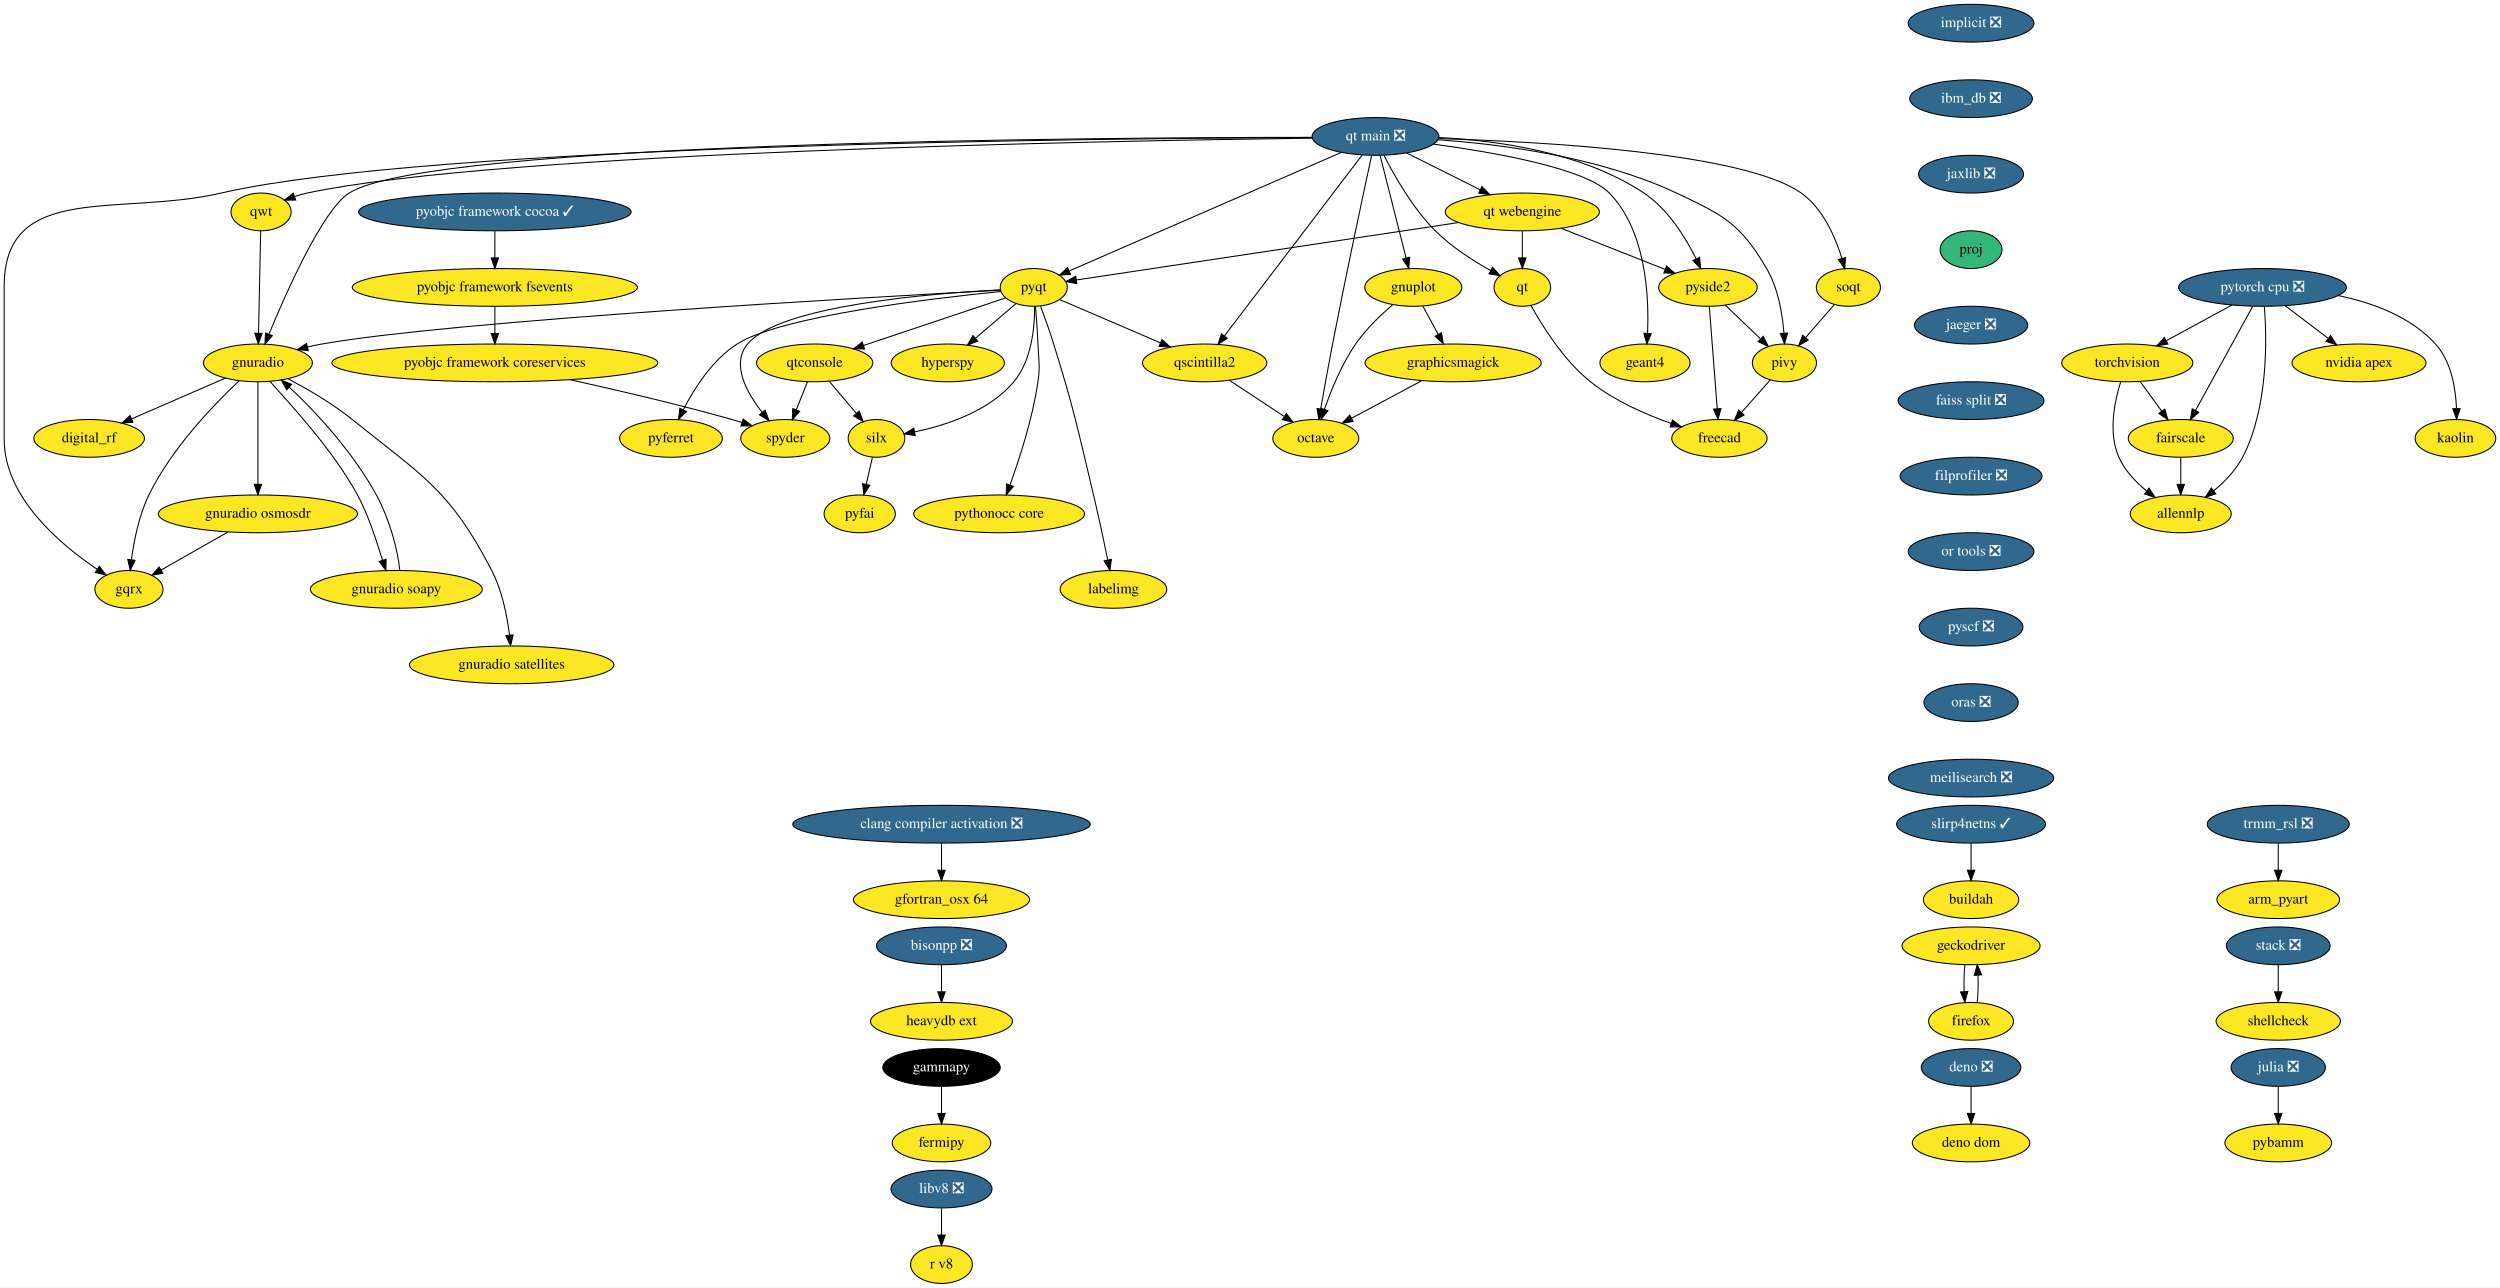
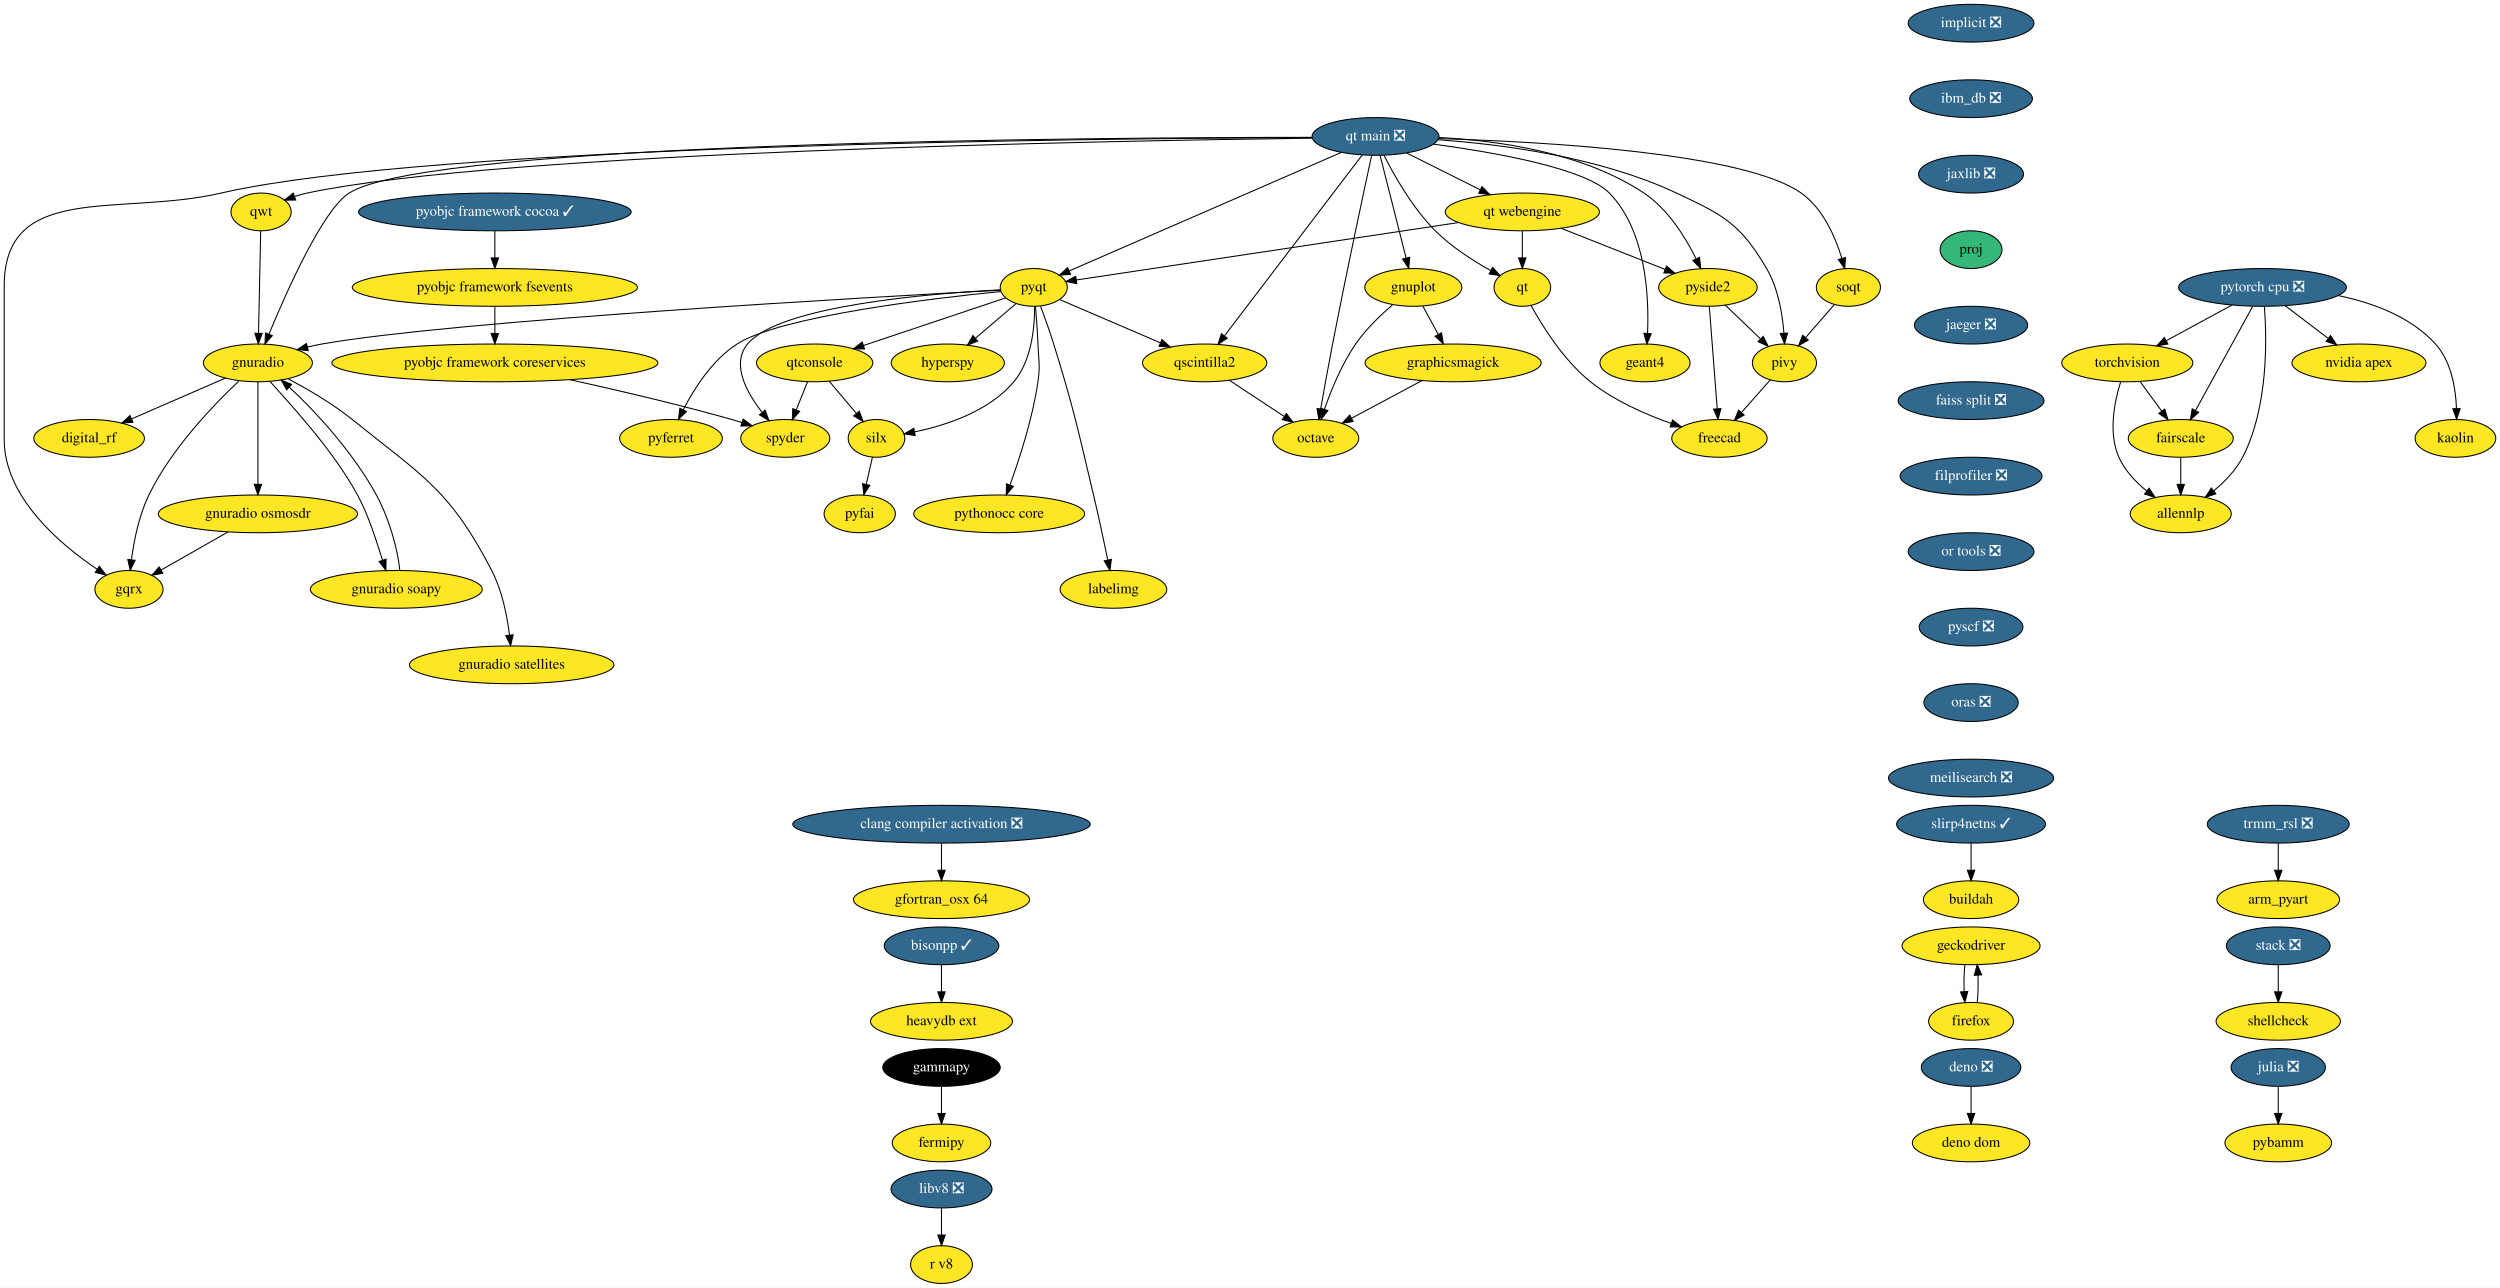
<svg xmlns="http://www.w3.org/2000/svg" xmlns:xlink="http://www.w3.org/1999/xlink" width="2384pt" height="1228pt" viewBox="0.00 0.00 2384.50 1228.00">
  <g id="graph0" class="graph" transform="scale(1 1) rotate(0) translate(4 1224)">
    <polygon fill="white" stroke="none" points="-4,4 -4,-1224 2380.5,-1224 2380.5,4 -4,4" />
    <g id="node1" class="node">
      <g id="a_node1">
        <a xlink:href="https://github.com/conda-forge/arm_pyart-feedstock" xlink:title="arm_pyart">
          <ellipse fill="#fde725" stroke="black" cx="2169" cy="-366" rx="58.5" ry="18" />
          <text text-anchor="middle" x="2169" y="-362.3" font-family="Times,serif" font-size="14.00">arm_pyart</text>
        </a>
      </g>
    </g>
    <g id="node2" class="node">
      <g id="a_node2">
        <a xlink:href="https://github.com/conda-forge/fermipy-feedstock" xlink:title="fermipy">
          <ellipse fill="#fde725" stroke="black" cx="894" cy="-134" rx="47" ry="18" />
          <text text-anchor="middle" x="894" y="-130.3" font-family="Times,serif" font-size="14.00">fermipy</text>
        </a>
      </g>
    </g>
    <g id="node3" class="node">
      <g id="a_node3">
        <a xlink:href="https://github.com/conda-forge/gammapy-feedstock" xlink:title="gammapy">
          <ellipse fill="#000000" stroke="black" cx="894" cy="-206" rx="56" ry="18" />
          <text text-anchor="middle" x="894" y="-202.3" font-family="Times,serif" font-size="14.00" fill="white">gammapy</text>
        </a>
      </g>
    </g>
    <g id="edge1" class="edge">
      <path fill="none" stroke="black" d="M894,-187.7C894,-179.98 894,-170.71 894,-162.11" />
      <polygon fill="black" stroke="black" points="897.5,-162.1 894,-152.1 890.5,-162.1 897.5,-162.1" />
    </g>
    <g id="node4" class="node">
      <g id="a_node4">
        <a xlink:href="https://github.com/conda-forge/gnuplot-feedstock" xlink:title="gnuplot">
          <ellipse fill="#fde725" stroke="black" cx="1344" cy="-950" rx="46.29" ry="18" />
          <text text-anchor="middle" x="1344" y="-946.3" font-family="Times,serif" font-size="14.00">gnuplot</text>
        </a>
      </g>
    </g>
    <g id="node5" class="node">
      <g id="a_node5">
        <a xlink:href="https://github.com/conda-forge/octave-feedstock" xlink:title="octave">
          <ellipse fill="#fde725" stroke="black" cx="1251" cy="-806" rx="41" ry="18" />
          <text text-anchor="middle" x="1251" y="-802.3" font-family="Times,serif" font-size="14.00">octave</text>
        </a>
      </g>
    </g>
    <g id="edge2" class="edge">
      <path fill="none" stroke="black" d="M1324.52,-933.66C1313.03,-923.84 1298.86,-910.3 1289,-896 1275.72,-876.74 1265.65,-852.11 1259.22,-833.64" />
      <polygon fill="black" stroke="black" points="1262.52,-832.47 1256.03,-824.09 1255.88,-834.69 1262.52,-832.47" />
    </g>
    <g id="node6" class="node">
      <g id="a_node6">
        <a xlink:href="https://github.com/conda-forge/graphicsmagick-feedstock" xlink:title="graphicsmagick">
          <ellipse fill="#fde725" stroke="black" cx="1382" cy="-878" rx="84" ry="18" />
          <text text-anchor="middle" x="1382" y="-874.3" font-family="Times,serif" font-size="14.00">graphicsmagick</text>
        </a>
      </g>
    </g>
    <g id="edge3" class="edge">
      <path fill="none" stroke="black" d="M1353.2,-932.05C1357.57,-924.01 1362.89,-914.2 1367.76,-905.23" />
      <polygon fill="black" stroke="black" points="1370.93,-906.73 1372.62,-896.28 1364.78,-903.39 1370.93,-906.73" />
    </g>
    <g id="edge4" class="edge">
      <path fill="none" stroke="black" d="M1352.27,-861.12C1332.28,-850.43 1305.88,-836.33 1285.04,-825.19" />
      <polygon fill="black" stroke="black" points="1286.67,-822.09 1276.2,-820.47 1283.37,-828.27 1286.67,-822.09" />
    </g>
    <g id="node7" class="node">
      <g id="a_node7">
        <a xlink:href="https://github.com/conda-forge/hyperspy-feedstock" xlink:title="hyperspy">
          <ellipse fill="#fde725" stroke="black" cx="900" cy="-878" rx="54" ry="18" />
          <text text-anchor="middle" x="900" y="-874.3" font-family="Times,serif" font-size="14.00">hyperspy</text>
        </a>
      </g>
    </g>
    <g id="node8" class="node">
      <g id="a_node8">
        <a xlink:href="https://github.com/conda-forge/implicit-feedstock/pull/48" xlink:title="implicit ❎">
          <ellipse fill="#31688e" stroke="black" cx="1876" cy="-1202" rx="60" ry="18" />
          <text text-anchor="middle" x="1876" y="-1198.3" font-family="Times,serif" font-size="14.00" fill="white">implicit ❎</text>
        </a>
      </g>
    </g>
    <g id="node9" class="node">
      <g id="a_node9">
        <a xlink:href="https://github.com/conda-forge/ibm_db-feedstock/pull/48" xlink:title="ibm_db ❎">
          <ellipse fill="#31688e" stroke="black" cx="1876" cy="-1130" rx="58.5" ry="18" />
          <text text-anchor="middle" x="1876" y="-1126.3" font-family="Times,serif" font-size="14.00" fill="white">ibm_db ❎</text>
        </a>
      </g>
    </g>
    <g id="node51" class="node">
      <g id="a_node51">
        <a xlink:href="https://github.com/conda-forge/jaxlib-feedstock/pull/145" xlink:title="jaxlib ❎">
          <ellipse fill="#31688e" stroke="black" cx="1876" cy="-1058" rx="50.09" ry="18" />
          <text text-anchor="middle" x="1876" y="-1054.3" font-family="Times,serif" font-size="14.00" fill="white">jaxlib ❎</text>
        </a>
      </g>
    </g>
    <g id="node10" class="node">
      <g id="a_node10">
        <a xlink:href="https://github.com/conda-forge/julia-feedstock/pull/218" xlink:title="julia ❎">
          <ellipse fill="#31688e" stroke="black" cx="2169" cy="-206" rx="45" ry="18" />
          <text text-anchor="middle" x="2169" y="-202.3" font-family="Times,serif" font-size="14.00" fill="white">julia ❎</text>
        </a>
      </g>
    </g>
    <g id="node11" class="node">
      <g id="a_node11">
        <a xlink:href="https://github.com/conda-forge/pybamm-feedstock" xlink:title="pybamm">
          <ellipse fill="#fde725" stroke="black" cx="2169" cy="-134" rx="50.89" ry="18" />
          <text text-anchor="middle" x="2169" y="-130.3" font-family="Times,serif" font-size="14.00">pybamm</text>
        </a>
      </g>
    </g>
    <g id="edge6" class="edge">
      <path fill="none" stroke="black" d="M2169,-187.7C2169,-179.98 2169,-170.71 2169,-162.11" />
      <polygon fill="black" stroke="black" points="2172.5,-162.1 2169,-152.1 2165.5,-162.1 2172.5,-162.1" />
    </g>
    <g id="node12" class="node">
      <g id="a_node12">
        <a xlink:href="https://github.com/conda-forge/pyfai-feedstock" xlink:title="pyfai">
          <ellipse fill="#fde725" stroke="black" cx="816" cy="-734" rx="34" ry="18" />
          <text text-anchor="middle" x="816" y="-730.3" font-family="Times,serif" font-size="14.00">pyfai</text>
        </a>
      </g>
    </g>
    <g id="node13" class="node">
      <g id="a_node13">
        <a xlink:href="https://github.com/conda-forge/pyferret-feedstock" xlink:title="pyferret">
          <ellipse fill="#fde725" stroke="black" cx="636" cy="-806" rx="48.99" ry="18" />
          <text text-anchor="middle" x="636" y="-802.3" font-family="Times,serif" font-size="14.00">pyferret</text>
        </a>
      </g>
    </g>
    <g id="node14" class="node">
      <g id="a_node14">
        <a xlink:href="https://github.com/conda-forge/pyobjc-framework-cocoa-feedstock/pull/54" xlink:title="pyobjc framework cocoa ✓">
          <ellipse fill="#31688e" stroke="black" cx="468" cy="-1022" rx="130" ry="18" />
          <text text-anchor="middle" x="468" y="-1018.3" font-family="Times,serif" font-size="14.00" fill="white">pyobjc framework cocoa ✓</text>
        </a>
      </g>
    </g>
    <g id="node15" class="node">
      <g id="a_node15">
        <a xlink:href="https://github.com/conda-forge/pyobjc-framework-fsevents-feedstock" xlink:title="pyobjc framework fsevents">
          <ellipse fill="#fde725" stroke="black" cx="468" cy="-950" rx="136" ry="18" />
          <text text-anchor="middle" x="468" y="-946.3" font-family="Times,serif" font-size="14.00">pyobjc framework fsevents</text>
        </a>
      </g>
    </g>
    <g id="edge7" class="edge">
      <path fill="none" stroke="black" d="M468,-1003.7C468,-995.98 468,-986.71 468,-978.11" />
      <polygon fill="black" stroke="black" points="471.5,-978.1 468,-968.1 464.5,-978.1 471.5,-978.1" />
    </g>
    <g id="node16" class="node">
      <g id="a_node16">
        <a xlink:href="https://github.com/conda-forge/pyobjc-framework-coreservices-feedstock" xlink:title="pyobjc framework coreservices">
          <ellipse fill="#fde725" stroke="black" cx="468" cy="-878" rx="155.5" ry="18" />
          <text text-anchor="middle" x="468" y="-874.3" font-family="Times,serif" font-size="14.00">pyobjc framework coreservices</text>
        </a>
      </g>
    </g>
    <g id="edge8" class="edge">
      <path fill="none" stroke="black" d="M468,-931.7C468,-923.98 468,-914.71 468,-906.11" />
      <polygon fill="black" stroke="black" points="471.5,-906.1 468,-896.1 464.5,-906.1 471.5,-906.1" />
    </g>
    <g id="node21" class="node">
      <g id="a_node21">
        <a xlink:href="https://github.com/conda-forge/spyder-feedstock" xlink:title="spyder">
          <ellipse fill="#fde725" stroke="black" cx="745" cy="-806" rx="42.49" ry="18" />
          <text text-anchor="middle" x="745" y="-802.3" font-family="Times,serif" font-size="14.00">spyder</text>
        </a>
      </g>
    </g>
    <g id="edge54" class="edge">
      <path fill="none" stroke="black" d="M539.43,-862C584.11,-852.19 642.72,-838.53 694,-824 697.14,-823.11 700.38,-822.15 703.63,-821.14" />
      <polygon fill="black" stroke="black" points="704.84,-824.43 713.31,-818.06 702.72,-817.76 704.84,-824.43" />
    </g>
    <g id="node17" class="node">
      <g id="a_node17">
        <a xlink:href="https://github.com/conda-forge/pyqt-feedstock" xlink:title="pyqt">
          <ellipse fill="#fde725" stroke="black" cx="982" cy="-950" rx="32" ry="18" />
          <text text-anchor="middle" x="982" y="-946.3" font-family="Times,serif" font-size="14.00">pyqt</text>
        </a>
      </g>
    </g>
    <g id="edge9" class="edge">
      <path fill="none" stroke="black" d="M965.01,-934.5C953.93,-925.04 939.23,-912.49 926.61,-901.72" />
      <polygon fill="black" stroke="black" points="928.56,-898.78 918.68,-894.95 924.02,-904.1 928.56,-898.78" />
    </g>
    <g id="edge10" class="edge">
      <path fill="none" stroke="black" d="M950.44,-946.09C885.69,-939.63 740.45,-922.57 699,-896 675.47,-880.92 658.13,-853.64 647.66,-833.24" />
      <polygon fill="black" stroke="black" points="650.75,-831.59 643.21,-824.14 644.46,-834.66 650.75,-831.59" />
    </g>
    <g id="node18" class="node">
      <g id="a_node18">
        <a xlink:href="https://github.com/conda-forge/qscintilla2-feedstock" xlink:title="qscintilla2">
          <ellipse fill="#fde725" stroke="black" cx="1145" cy="-878" rx="59.29" ry="18" />
          <text text-anchor="middle" x="1145" y="-874.3" font-family="Times,serif" font-size="14.00">qscintilla2</text>
        </a>
      </g>
    </g>
    <g id="edge11" class="edge">
      <path fill="none" stroke="black" d="M1006.76,-938.37C1032.15,-927.46 1072.14,-910.29 1102.59,-897.21" />
      <polygon fill="black" stroke="black" points="1104.3,-900.29 1112.11,-893.13 1101.54,-893.86 1104.3,-900.29" />
    </g>
    <g id="node19" class="node">
      <g id="a_node19">
        <a xlink:href="https://github.com/conda-forge/qtconsole-feedstock" xlink:title="qtconsole">
          <ellipse fill="#fde725" stroke="black" cx="773" cy="-878" rx="55.49" ry="18" />
          <text text-anchor="middle" x="773" y="-874.3" font-family="Times,serif" font-size="14.00">qtconsole</text>
        </a>
      </g>
    </g>
    <g id="edge12" class="edge">
      <path fill="none" stroke="black" d="M955.1,-939.99C920.91,-928.54 861.33,-908.58 819.66,-894.63" />
      <polygon fill="black" stroke="black" points="820.6,-891.25 810,-891.39 818.37,-897.89 820.6,-891.25" />
    </g>
    <g id="node20" class="node">
      <g id="a_node20">
        <a xlink:href="https://github.com/conda-forge/silx-feedstock" xlink:title="silx">
          <ellipse fill="#fde725" stroke="black" cx="832" cy="-806" rx="27" ry="18" />
          <text text-anchor="middle" x="832" y="-802.3" font-family="Times,serif" font-size="14.00">silx</text>
        </a>
      </g>
    </g>
    <g id="edge13" class="edge">
      <path fill="none" stroke="black" d="M982.86,-931.89C982.92,-912.31 980.07,-880.33 963,-860 939.29,-831.76 898.28,-818.41 868.44,-812.2" />
      <polygon fill="black" stroke="black" points="868.88,-808.72 858.4,-810.29 867.57,-815.6 868.88,-808.72" />
    </g>
    <g id="edge14" class="edge">
      <path fill="none" stroke="black" d="M950,-947.7C884.61,-944.3 739.25,-932.69 709,-896 693.23,-876.87 707.94,-849.92 723.03,-830.7" />
      <polygon fill="black" stroke="black" points="725.75,-832.91 729.44,-822.98 720.36,-828.44 725.75,-832.91" />
    </g>
    <g id="node22" class="node">
      <g id="a_node22">
        <a xlink:href="https://github.com/conda-forge/gnuradio-feedstock" xlink:title="gnuradio">
          <ellipse fill="#fde725" stroke="black" cx="242" cy="-878" rx="52" ry="18" />
          <text text-anchor="middle" x="242" y="-874.3" font-family="Times,serif" font-size="14.00">gnuradio</text>
        </a>
      </g>
    </g>
    <g id="edge15" class="edge">
      <path fill="none" stroke="black" d="M950.35,-947.35C833.99,-941.14 430.06,-918.45 303,-896 298.56,-895.22 293.97,-894.24 289.4,-893.17" />
      <polygon fill="black" stroke="black" points="290.04,-889.72 279.48,-890.68 288.33,-896.51 290.04,-889.72" />
    </g>
    <g id="node23" class="node">
      <g id="a_node23">
        <a xlink:href="https://github.com/conda-forge/pythonocc-core-feedstock" xlink:title="pythonocc core">
          <ellipse fill="#fde725" stroke="black" cx="949" cy="-734" rx="81.49" ry="18" />
          <text text-anchor="middle" x="949" y="-730.3" font-family="Times,serif" font-size="14.00">pythonocc core</text>
        </a>
      </g>
    </g>
    <g id="edge16" class="edge">
      <path fill="none" stroke="black" d="M983.62,-931.83C984.52,-921.47 985.55,-907.99 986,-896 986.6,-880.01 988.29,-875.83 986,-860 980.95,-825.16 968.38,-786.5 959.28,-761.53" />
      <polygon fill="black" stroke="black" points="962.52,-760.19 955.75,-752.04 955.96,-762.63 962.52,-760.19" />
    </g>
    <g id="node24" class="node">
      <g id="a_node24">
        <a xlink:href="https://github.com/conda-forge/labelimg-feedstock" xlink:title="labelimg">
          <ellipse fill="#fde725" stroke="black" cx="1058" cy="-662" rx="50.89" ry="18" />
          <text text-anchor="middle" x="1058" y="-658.3" font-family="Times,serif" font-size="14.00">labelimg</text>
        </a>
      </g>
    </g>
    <g id="edge17" class="edge">
      <path fill="none" stroke="black" d="M988.54,-931.94C992.39,-921.61 997.23,-908.14 1001,-896 1020.63,-832.79 1023.64,-816.38 1039,-752 1043.92,-731.38 1048.9,-707.93 1052.53,-690.28" />
      <polygon fill="black" stroke="black" points="1056.03,-690.61 1054.6,-680.12 1049.17,-689.22 1056.03,-690.61" />
    </g>
    <g id="edge18" class="edge">
      <path fill="none" stroke="black" d="M1168.52,-861.46C1183.86,-851.34 1204.02,-838.02 1220.58,-827.09" />
      <polygon fill="black" stroke="black" points="1222.93,-829.73 1229.35,-821.3 1219.07,-823.89 1222.93,-829.73" />
    </g>
    <g id="edge19" class="edge">
      <path fill="none" stroke="black" d="M786.98,-860.41C794.65,-851.31 804.27,-839.9 812.65,-829.96" />
      <polygon fill="black" stroke="black" points="815.56,-831.94 819.32,-822.04 810.2,-827.43 815.56,-831.94" />
    </g>
    <g id="edge20" class="edge">
      <path fill="none" stroke="black" d="M766.22,-860.05C762.99,-851.97 759.05,-842.12 755.44,-833.11" />
      <polygon fill="black" stroke="black" points="758.68,-831.77 751.72,-823.79 752.18,-834.37 758.68,-831.77" />
    </g>
    <g id="edge21" class="edge">
      <path fill="none" stroke="black" d="M828.13,-788.05C826.35,-780.26 824.19,-770.82 822.19,-762.08" />
      <polygon fill="black" stroke="black" points="825.59,-761.24 819.95,-752.28 818.76,-762.8 825.59,-761.24" />
    </g>
    <g id="node25" class="node">
      <g id="a_node25">
        <a xlink:href="https://github.com/conda-forge/digital_rf-feedstock" xlink:title="digital_rf">
          <ellipse fill="#fde725" stroke="black" cx="81" cy="-806" rx="52.79" ry="18" />
          <text text-anchor="middle" x="81" y="-802.3" font-family="Times,serif" font-size="14.00">digital_rf</text>
        </a>
      </g>
    </g>
    <g id="edge22" class="edge">
      <path fill="none" stroke="black" d="M210.96,-863.5C185.54,-852.45 149.37,-836.73 121.65,-824.67" />
      <polygon fill="black" stroke="black" points="122.79,-821.35 112.22,-820.57 120,-827.77 122.79,-821.35" />
    </g>
    <g id="node26" class="node">
      <g id="a_node26">
        <a xlink:href="https://github.com/conda-forge/gnuradio-osmosdr-feedstock" xlink:title="gnuradio osmosdr">
          <ellipse fill="#fde725" stroke="black" cx="242" cy="-734" rx="95" ry="18" />
          <text text-anchor="middle" x="242" y="-730.3" font-family="Times,serif" font-size="14.00">gnuradio osmosdr</text>
        </a>
      </g>
    </g>
    <g id="edge23" class="edge">
      <path fill="none" stroke="black" d="M242,-859.87C242,-835.67 242,-791.21 242,-762.39" />
      <polygon fill="black" stroke="black" points="245.5,-762.19 242,-752.19 238.5,-762.19 245.5,-762.19" />
    </g>
    <g id="node27" class="node">
      <g id="a_node27">
        <a xlink:href="https://github.com/conda-forge/gnuradio-soapy-feedstock" xlink:title="gnuradio soapy">
          <ellipse fill="#fde725" stroke="black" cx="374" cy="-662" rx="82" ry="18" />
          <text text-anchor="middle" x="374" y="-658.3" font-family="Times,serif" font-size="14.00">gnuradio soapy</text>
        </a>
      </g>
    </g>
    <g id="edge24" class="edge">
      <path fill="none" stroke="black" d="M253.42,-860.4C273.43,-837.86 313.34,-795.37 337,-752 347.68,-732.41 354.98,-708.14 360.84,-689.89" />
      <polygon fill="black" stroke="black" points="364.23,-690.78 364.05,-680.19 357.58,-688.58 364.23,-690.78" />
    </g>
    <g id="node28" class="node">
      <g id="a_node28">
        <a xlink:href="https://github.com/conda-forge/gqrx-feedstock" xlink:title="gqrx">
          <ellipse fill="#fde725" stroke="black" cx="119" cy="-662" rx="32.5" ry="18" />
          <text text-anchor="middle" x="119" y="-658.3" font-family="Times,serif" font-size="14.00">gqrx</text>
        </a>
      </g>
    </g>
    <g id="edge25" class="edge">
      <path fill="none" stroke="black" d="M223.84,-860.72C200.26,-838.53 159.58,-796.44 138,-752 128.54,-732.52 123.76,-708.38 121.36,-690.16" />
      <polygon fill="black" stroke="black" points="124.84,-689.72 120.21,-680.19 117.88,-690.53 124.84,-689.72" />
    </g>
    <g id="node29" class="node">
      <g id="a_node29">
        <a xlink:href="https://github.com/conda-forge/gnuradio-satellites-feedstock" xlink:title="gnuradio satellites">
          <ellipse fill="#fde725" stroke="black" cx="484" cy="-590" rx="97.5" ry="18" />
          <text text-anchor="middle" x="484" y="-586.3" font-family="Times,serif" font-size="14.00">gnuradio satellites</text>
        </a>
      </g>
    </g>
    <g id="edge26" class="edge">
      <path fill="none" stroke="black" d="M270.95,-862.75C289.31,-853.06 313.09,-839.25 332,-824 399.82,-769.31 424.92,-757.36 465,-680 474.96,-660.77 479.71,-636.61 481.96,-618.32" />
      <polygon fill="black" stroke="black" points="485.45,-618.62 483.02,-608.31 478.49,-617.88 485.45,-618.62" />
    </g>
    <g id="edge52" class="edge">
      <path fill="none" stroke="black" d="M213.47,-716.76C194.36,-705.89 169.21,-691.57 149.67,-680.45" />
      <polygon fill="black" stroke="black" points="151.27,-677.34 140.85,-675.43 147.81,-683.42 151.27,-677.34" />
    </g>
    <g id="edge53" class="edge">
      <path fill="none" stroke="black" d="M377.31,-680.19C375.63,-698.71 367.72,-728.68 355,-752 333.19,-791.98 297.57,-831.21 271.96,-854.76" />
      <polygon fill="black" stroke="black" points="269.48,-852.27 264.35,-861.54 274.14,-857.49 269.48,-852.27" />
    </g>
    <g id="node30" class="node">
      <g id="a_node30">
        <a xlink:href="https://github.com/conda-forge/qt-feedstock" xlink:title="qt">
          <ellipse fill="#fde725" stroke="black" cx="1448" cy="-950" rx="27" ry="18" />
          <text text-anchor="middle" x="1448" y="-946.3" font-family="Times,serif" font-size="14.00">qt</text>
        </a>
      </g>
    </g>
    <g id="node31" class="node">
      <g id="a_node31">
        <a xlink:href="https://github.com/conda-forge/freecad-feedstock" xlink:title="freecad">
          <ellipse fill="#fde725" stroke="black" cx="1636" cy="-806" rx="45.5" ry="18" />
          <text text-anchor="middle" x="1636" y="-802.3" font-family="Times,serif" font-size="14.00">freecad</text>
        </a>
      </g>
    </g>
    <g id="edge27" class="edge">
      <path fill="none" stroke="black" d="M1456.28,-932.83C1467.01,-913.26 1487.42,-880.41 1513,-860 1535.71,-841.88 1565.54,-828.83 1590.14,-820.21" />
      <polygon fill="black" stroke="black" points="1591.27,-823.52 1599.63,-817.01 1589.03,-816.89 1591.27,-823.52" />
    </g>
    <g id="node32" class="node">
      <g id="a_node32">
        <a xlink:href="https://github.com/conda-forge/stack-feedstock/pull/35" xlink:title="stack ❎">
          <ellipse fill="#31688e" stroke="black" cx="2169" cy="-322" rx="49.5" ry="18" />
          <text text-anchor="middle" x="2169" y="-318.3" font-family="Times,serif" font-size="14.00" fill="white">stack ❎</text>
        </a>
      </g>
    </g>
    <g id="node33" class="node">
      <g id="a_node33">
        <a xlink:href="https://github.com/conda-forge/shellcheck-feedstock" xlink:title="shellcheck">
          <ellipse fill="#fde725" stroke="black" cx="2169" cy="-250" rx="59.29" ry="18" />
          <text text-anchor="middle" x="2169" y="-246.3" font-family="Times,serif" font-size="14.00">shellcheck</text>
        </a>
      </g>
    </g>
    <g id="edge28" class="edge">
      <path fill="none" stroke="black" d="M2169,-303.7C2169,-295.98 2169,-286.71 2169,-278.11" />
      <polygon fill="black" stroke="black" points="2172.5,-278.1 2169,-268.1 2165.5,-278.1 2172.5,-278.1" />
    </g>
    <g id="node34" class="node">
      <g id="a_node34">
        <a xlink:href="https://github.com/conda-forge/torchvision-feedstock" xlink:title="torchvision">
          <ellipse fill="#fde725" stroke="black" cx="2025" cy="-878" rx="62.5" ry="18" />
          <text text-anchor="middle" x="2025" y="-874.3" font-family="Times,serif" font-size="14.00">torchvision</text>
        </a>
      </g>
    </g>
    <g id="node35" class="node">
      <g id="a_node35">
        <a xlink:href="https://github.com/conda-forge/allennlp-feedstock" xlink:title="allennlp">
          <ellipse fill="#fde725" stroke="black" cx="2076" cy="-734" rx="48.19" ry="18" />
          <text text-anchor="middle" x="2076" y="-730.3" font-family="Times,serif" font-size="14.00">allennlp</text>
        </a>
      </g>
    </g>
    <g id="edge29" class="edge">
      <path fill="none" stroke="black" d="M2018.63,-859.78C2012.84,-841.23 2006.64,-811.24 2017,-788 2022.68,-775.27 2033.08,-764.33 2043.6,-755.74" />
      <polygon fill="black" stroke="black" points="2045.76,-758.5 2051.58,-749.64 2041.51,-752.93 2045.76,-758.5" />
    </g>
    <g id="node36" class="node">
      <g id="a_node36">
        <a xlink:href="https://github.com/conda-forge/fairscale-feedstock" xlink:title="fairscale">
          <ellipse fill="#fde725" stroke="black" cx="2076" cy="-806" rx="50.09" ry="18" />
          <text text-anchor="middle" x="2076" y="-802.3" font-family="Times,serif" font-size="14.00">fairscale</text>
        </a>
      </g>
    </g>
    <g id="edge30" class="edge">
      <path fill="none" stroke="black" d="M2037.35,-860.05C2043.48,-851.63 2051.02,-841.28 2057.81,-831.97" />
      <polygon fill="black" stroke="black" points="2060.71,-833.93 2063.77,-823.79 2055.05,-829.81 2060.71,-833.93" />
    </g>
    <g id="edge31" class="edge">
      <path fill="none" stroke="black" d="M2076,-787.7C2076,-779.98 2076,-770.71 2076,-762.11" />
      <polygon fill="black" stroke="black" points="2079.5,-762.1 2076,-752.1 2072.5,-762.1 2079.5,-762.1" />
    </g>
    <g id="node37" class="node">
      <g id="a_node37">
        <a xlink:href="https://github.com/conda-forge/trmm_rsl-feedstock/pull/20" xlink:title="trmm_rsl ❎">
          <ellipse fill="#31688e" stroke="black" cx="2169" cy="-438" rx="67.69" ry="18" />
          <text text-anchor="middle" x="2169" y="-434.3" font-family="Times,serif" font-size="14.00" fill="white">trmm_rsl ❎</text>
        </a>
      </g>
    </g>
    <g id="edge32" class="edge">
      <path fill="none" stroke="black" d="M2169,-419.7C2169,-411.98 2169,-402.71 2169,-394.11" />
      <polygon fill="black" stroke="black" points="2172.5,-394.1 2169,-384.1 2165.5,-394.1 2172.5,-394.1" />
    </g>
    <g id="node38" class="node">
      <g id="a_node38">
        <a xlink:href="https://github.com/conda-forge/qwt-feedstock" xlink:title="qwt">
          <ellipse fill="#fde725" stroke="black" cx="245" cy="-1022" rx="28.7" ry="18" />
          <text text-anchor="middle" x="245" y="-1018.3" font-family="Times,serif" font-size="14.00">qwt</text>
        </a>
      </g>
    </g>
    <g id="edge33" class="edge">
      <path fill="none" stroke="black" d="M244.64,-1003.87C244.13,-979.67 243.19,-935.21 242.58,-906.39" />
      <polygon fill="black" stroke="black" points="246.07,-906.11 242.36,-896.19 239.08,-906.26 246.07,-906.11" />
    </g>
    <g id="node39" class="node">
      <g id="a_node39">
        <a xlink:href="https://github.com/conda-forge/pivy-feedstock" xlink:title="pivy">
          <ellipse fill="#fde725" stroke="black" cx="1698" cy="-878" rx="30.59" ry="18" />
          <text text-anchor="middle" x="1698" y="-874.3" font-family="Times,serif" font-size="14.00">pivy</text>
        </a>
      </g>
    </g>
    <g id="edge34" class="edge">
      <path fill="none" stroke="black" d="M1684.55,-861.81C1676.49,-852.71 1666.07,-840.95 1656.95,-830.65" />
      <polygon fill="black" stroke="black" points="1659.54,-828.3 1650.29,-823.13 1654.3,-832.94 1659.54,-828.3" />
    </g>
    <g id="node40" class="node">
      <g id="a_node40">
        <a xlink:href="https://github.com/conda-forge/geckodriver-feedstock" xlink:title="geckodriver">
          <ellipse fill="#fde725" stroke="black" cx="1876" cy="-322" rx="65.79" ry="18" />
          <text text-anchor="middle" x="1876" y="-318.3" font-family="Times,serif" font-size="14.00">geckodriver</text>
        </a>
      </g>
    </g>
    <g id="node41" class="node">
      <g id="a_node41">
        <a xlink:href="https://github.com/conda-forge/firefox-feedstock" xlink:title="firefox">
          <ellipse fill="#fde725" stroke="black" cx="1876" cy="-250" rx="40.5" ry="18" />
          <text text-anchor="middle" x="1876" y="-246.3" font-family="Times,serif" font-size="14.00">firefox</text>
        </a>
      </g>
    </g>
    <g id="edge35" class="edge">
      <path fill="none" stroke="black" d="M1870.12,-304.05C1869.3,-296.35 1869.06,-287.03 1869.39,-278.36" />
      <polygon fill="black" stroke="black" points="1872.89,-278.49 1870.09,-268.28 1865.91,-278.01 1872.89,-278.49" />
    </g>
    <g id="edge36" class="edge">
      <path fill="none" stroke="black" d="M1881.91,-268.28C1882.71,-276.03 1882.94,-285.36 1882.59,-294.01" />
      <polygon fill="black" stroke="black" points="1879.09,-293.83 1881.88,-304.05 1886.08,-294.33 1879.09,-293.83" />
    </g>
    <g id="node42" class="node">
      <g id="a_node42">
-         <a xlink:href="https://github.com/conda-forge/bisonpp-feedstock/pull/4" xlink:title="bisonpp ❎">
-           <ellipse fill="#31688e" stroke="black" cx="894" cy="-322" rx="61.99" ry="18" />
-           <text text-anchor="middle" x="894" y="-318.3" font-family="Times,serif" font-size="14.00" fill="white">bisonpp ❎</text>
+         <a xlink:href="https://github.com/conda-forge/bisonpp-feedstock/pull/4" xlink:title="bisonpp ✓">
+           <ellipse fill="#31688e" stroke="black" cx="894" cy="-322" rx="54.69" ry="18" />
+           <text text-anchor="middle" x="894" y="-318.3" font-family="Times,serif" font-size="14.00" fill="white">bisonpp ✓</text>
        </a>
      </g>
    </g>
    <g id="node43" class="node">
      <g id="a_node43">
        <a xlink:href="https://github.com/conda-forge/heavydb-ext-feedstock" xlink:title="heavydb ext">
          <ellipse fill="#fde725" stroke="black" cx="894" cy="-250" rx="67.69" ry="18" />
          <text text-anchor="middle" x="894" y="-246.3" font-family="Times,serif" font-size="14.00">heavydb ext</text>
        </a>
      </g>
    </g>
    <g id="edge37" class="edge">
      <path fill="none" stroke="black" d="M894,-303.7C894,-295.98 894,-286.71 894,-278.11" />
      <polygon fill="black" stroke="black" points="897.5,-278.1 894,-268.1 890.5,-278.1 897.5,-278.1" />
    </g>
    <g id="node44" class="node">
      <g id="a_node44">
        <a xlink:href="https://github.com/conda-forge/pyside2-feedstock" xlink:title="pyside2">
          <ellipse fill="#fde725" stroke="black" cx="1625" cy="-950" rx="47" ry="18" />
          <text text-anchor="middle" x="1625" y="-946.3" font-family="Times,serif" font-size="14.00">pyside2</text>
        </a>
      </g>
    </g>
    <g id="edge38" class="edge">
      <path fill="none" stroke="black" d="M1626.33,-931.87C1628.2,-907.67 1631.65,-863.21 1633.88,-834.39" />
      <polygon fill="black" stroke="black" points="1637.39,-834.43 1634.67,-824.19 1630.41,-833.89 1637.39,-834.43" />
    </g>
    <g id="edge39" class="edge">
      <path fill="none" stroke="black" d="M1641.56,-933.12C1651.45,-923.64 1664.15,-911.46 1674.99,-901.06" />
      <polygon fill="black" stroke="black" points="1677.7,-903.31 1682.5,-893.86 1672.86,-898.26 1677.7,-903.31" />
    </g>
    <g id="node45" class="node">
      <g id="a_node45">
        <a xlink:href="https://github.com/conda-forge/soqt-feedstock" xlink:title="soqt">
          <ellipse fill="#fde725" stroke="black" cx="1759" cy="-950" rx="30.59" ry="18" />
          <text text-anchor="middle" x="1759" y="-946.3" font-family="Times,serif" font-size="14.00">soqt</text>
        </a>
      </g>
    </g>
    <g id="edge40" class="edge">
      <path fill="none" stroke="black" d="M1745.46,-933.46C1737.49,-924.31 1727.24,-912.55 1718.31,-902.31" />
      <polygon fill="black" stroke="black" points="1720.71,-899.73 1711.5,-894.49 1715.43,-904.33 1720.71,-899.73" />
    </g>
    <g id="node46" class="node">
      <g id="a_node46">
        <a xlink:href="https://github.com/conda-forge/pytorch-cpu-feedstock/pull/119" xlink:title="pytorch cpu ❎">
          <ellipse fill="#31688e" stroke="black" cx="2154" cy="-950" rx="80" ry="18" />
          <text text-anchor="middle" x="2154" y="-946.3" font-family="Times,serif" font-size="14.00" fill="white">pytorch cpu ❎</text>
        </a>
      </g>
    </g>
    <g id="edge41" class="edge">
      <path fill="none" stroke="black" d="M2124.73,-933.12C2106.16,-923.04 2081.98,-909.92 2062.08,-899.12" />
      <polygon fill="black" stroke="black" points="2063.73,-896.03 2053.27,-894.34 2060.39,-902.19 2063.73,-896.03" />
    </g>
    <g id="edge42" class="edge">
      <path fill="none" stroke="black" d="M2155.77,-931.88C2158.15,-901.17 2159.61,-835.48 2135,-788 2128.54,-775.53 2117.86,-764.58 2107.35,-755.93" />
      <polygon fill="black" stroke="black" points="2109.46,-753.14 2099.42,-749.76 2105.17,-758.66 2109.46,-753.14" />
    </g>
    <g id="edge43" class="edge">
      <path fill="none" stroke="black" d="M2144.59,-931.87C2131.05,-907.22 2105.96,-861.54 2090.17,-832.79" />
      <polygon fill="black" stroke="black" points="2093.08,-830.83 2085.2,-823.75 2086.95,-834.2 2093.08,-830.83" />
    </g>
    <g id="node47" class="node">
      <g id="a_node47">
        <a xlink:href="https://github.com/conda-forge/nvidia-apex-feedstock" xlink:title="nvidia apex">
          <ellipse fill="#fde725" stroke="black" cx="2246" cy="-878" rx="63.89" ry="18" />
          <text text-anchor="middle" x="2246" y="-874.3" font-family="Times,serif" font-size="14.00">nvidia apex</text>
        </a>
      </g>
    </g>
    <g id="edge44" class="edge">
      <path fill="none" stroke="black" d="M2175.8,-932.41C2187.92,-923.19 2203.17,-911.59 2216.36,-901.55" />
      <polygon fill="black" stroke="black" points="2218.83,-904.07 2224.67,-895.23 2214.59,-898.5 2218.83,-904.07" />
    </g>
    <g id="node48" class="node">
      <g id="a_node48">
        <a xlink:href="https://github.com/conda-forge/kaolin-feedstock" xlink:title="kaolin">
          <ellipse fill="#fde725" stroke="black" cx="2338" cy="-806" rx="38.5" ry="18" />
          <text text-anchor="middle" x="2338" y="-802.3" font-family="Times,serif" font-size="14.00">kaolin</text>
        </a>
      </g>
    </g>
    <g id="edge45" class="edge">
      <path fill="none" stroke="black" d="M2226.23,-942.19C2258.9,-935.42 2295.39,-922.11 2319,-896 2334.02,-879.39 2338.23,-853.89 2339,-834.43" />
      <polygon fill="black" stroke="black" points="2342.5,-834.38 2339.12,-824.34 2335.5,-834.3 2342.5,-834.38" />
    </g>
    <g id="node49" class="node">
      <g id="a_node49">
        <a xlink:href="https://github.com/conda-forge/gfortran_osx-64-feedstock" xlink:title="gfortran_osx 64">
          <ellipse fill="#fde725" stroke="black" cx="894" cy="-366" rx="84" ry="18" />
          <text text-anchor="middle" x="894" y="-362.3" font-family="Times,serif" font-size="14.00">gfortran_osx 64</text>
        </a>
      </g>
    </g>
    <g id="node50" class="node">
      <g id="a_node50">
        <a xlink:href="https://github.com/conda-forge/geant4-feedstock" xlink:title="geant4">
          <ellipse fill="#fde725" stroke="black" cx="1565" cy="-878" rx="43" ry="18" />
          <text text-anchor="middle" x="1565" y="-874.3" font-family="Times,serif" font-size="14.00">geant4</text>
        </a>
      </g>
    </g>
    <g id="node52" class="node">
      <g id="a_node52">
        <a xlink:href="https://github.com/conda-forge/proj-feedstock" xlink:title="proj">
          <ellipse fill="#35b779" stroke="black" cx="1876" cy="-986" rx="29.5" ry="18" />
          <text text-anchor="middle" x="1876" y="-982.3" font-family="Times,serif" font-size="14.00">proj</text>
        </a>
      </g>
    </g>
    <g id="node56" class="node">
      <g id="a_node56">
        <a xlink:href="https://github.com/conda-forge/jaeger-feedstock/pull/24" xlink:title="jaeger ❎">
          <ellipse fill="#31688e" stroke="black" cx="1876" cy="-914" rx="54" ry="18" />
          <text text-anchor="middle" x="1876" y="-910.3" font-family="Times,serif" font-size="14.00" fill="white">jaeger ❎</text>
        </a>
      </g>
    </g>
    <g id="node53" class="node">
      <g id="a_node53">
        <a xlink:href="https://github.com/conda-forge/libv8-feedstock/pull/77" xlink:title="libv8 ❎">
          <ellipse fill="#31688e" stroke="black" cx="894" cy="-90" rx="48.19" ry="18" />
          <text text-anchor="middle" x="894" y="-86.3" font-family="Times,serif" font-size="14.00" fill="white">libv8 ❎</text>
        </a>
      </g>
    </g>
    <g id="node54" class="node">
      <g id="a_node54">
        <a xlink:href="https://github.com/conda-forge/r-v8-feedstock" xlink:title="r v8">
          <ellipse fill="#fde725" stroke="black" cx="894" cy="-18" rx="29.5" ry="18" />
          <text text-anchor="middle" x="894" y="-14.3" font-family="Times,serif" font-size="14.00">r v8</text>
        </a>
      </g>
    </g>
    <g id="edge48" class="edge">
      <path fill="none" stroke="black" d="M894,-71.7C894,-63.98 894,-54.71 894,-46.11" />
      <polygon fill="black" stroke="black" points="897.5,-46.1 894,-36.1 890.5,-46.1 897.5,-46.1" />
    </g>
    <g id="node55" class="node">
      <g id="a_node55">
        <a xlink:href="https://github.com/conda-forge/clang-compiler-activation-feedstock/pull/85" xlink:title="clang compiler activation ❎">
          <ellipse fill="#31688e" stroke="black" cx="894" cy="-438" rx="141.88" ry="18" />
          <text text-anchor="middle" x="894" y="-434.3" font-family="Times,serif" font-size="14.00" fill="white">clang compiler activation ❎</text>
        </a>
      </g>
    </g>
    <g id="edge49" class="edge">
      <path fill="none" stroke="black" d="M894,-419.7C894,-411.98 894,-402.71 894,-394.11" />
      <polygon fill="black" stroke="black" points="897.5,-394.1 894,-384.1 890.5,-394.1 897.5,-394.1" />
    </g>
    <g id="node57" class="node">
      <g id="a_node57">
        <a xlink:href="https://github.com/conda-forge/faiss-split-feedstock/pull/51" xlink:title="faiss split ❎">
          <ellipse fill="#31688e" stroke="black" cx="1876" cy="-842" rx="69.59" ry="18" />
          <text text-anchor="middle" x="1876" y="-838.3" font-family="Times,serif" font-size="14.00" fill="white">faiss split ❎</text>
        </a>
      </g>
    </g>
    <g id="node58" class="node">
      <g id="a_node58">
        <a xlink:href="https://github.com/conda-forge/filprofiler-feedstock/pull/51" xlink:title="filprofiler ❎">
          <ellipse fill="#31688e" stroke="black" cx="1876" cy="-770" rx="67.69" ry="18" />
          <text text-anchor="middle" x="1876" y="-766.3" font-family="Times,serif" font-size="14.00" fill="white">filprofiler ❎</text>
        </a>
      </g>
    </g>
    <g id="node59" class="node">
      <g id="a_node59">
        <a xlink:href="https://github.com/conda-forge/or-tools-feedstock/pull/19" xlink:title="or tools ❎">
          <ellipse fill="#31688e" stroke="black" cx="1876" cy="-698" rx="60" ry="18" />
          <text text-anchor="middle" x="1876" y="-694.3" font-family="Times,serif" font-size="14.00" fill="white">or tools ❎</text>
        </a>
      </g>
    </g>
    <g id="node62" class="node">
      <g id="a_node62">
        <a xlink:href="https://github.com/conda-forge/pyscf-feedstock/pull/5" xlink:title="pyscf ❎">
          <ellipse fill="#31688e" stroke="black" cx="1876" cy="-626" rx="49.5" ry="18" />
          <text text-anchor="middle" x="1876" y="-622.3" font-family="Times,serif" font-size="14.00" fill="white">pyscf ❎</text>
        </a>
      </g>
    </g>
    <g id="node60" class="node">
      <g id="a_node60">
        <a xlink:href="https://github.com/conda-forge/slirp4netns-feedstock/pull/8" xlink:title="slirp4netns ✓">
          <ellipse fill="#31688e" stroke="black" cx="1876" cy="-438" rx="71" ry="18" />
          <text text-anchor="middle" x="1876" y="-434.3" font-family="Times,serif" font-size="14.00" fill="white">slirp4netns ✓</text>
        </a>
      </g>
    </g>
    <g id="node61" class="node">
      <g id="a_node61">
        <a xlink:href="https://github.com/conda-forge/buildah-feedstock" xlink:title="buildah">
          <ellipse fill="#fde725" stroke="black" cx="1876" cy="-366" rx="45.5" ry="18" />
          <text text-anchor="middle" x="1876" y="-362.3" font-family="Times,serif" font-size="14.00">buildah</text>
        </a>
      </g>
    </g>
    <g id="edge57" class="edge">
      <path fill="none" stroke="black" d="M1876,-419.7C1876,-411.98 1876,-402.71 1876,-394.11" />
      <polygon fill="black" stroke="black" points="1879.5,-394.1 1876,-384.1 1872.5,-394.1 1879.5,-394.1" />
    </g>
    <g id="node67" class="node">
      <g id="a_node67">
        <a xlink:href="https://github.com/conda-forge/oras-feedstock/pull/3" xlink:title="oras ❎">
          <ellipse fill="#31688e" stroke="black" cx="1876" cy="-554" rx="45" ry="18" />
          <text text-anchor="middle" x="1876" y="-550.3" font-family="Times,serif" font-size="14.00" fill="white">oras ❎</text>
        </a>
      </g>
    </g>
    <g id="node63" class="node">
      <g id="a_node63">
        <a xlink:href="https://github.com/conda-forge/qt-main-feedstock/pull/37" xlink:title="qt main ❎">
          <ellipse fill="#31688e" stroke="black" cx="1308" cy="-1094" rx="60.5" ry="18" />
          <text text-anchor="middle" x="1308" y="-1090.3" font-family="Times,serif" font-size="14.00" fill="white">qt main ❎</text>
        </a>
      </g>
    </g>
    <g id="edge59" class="edge">
      <path fill="none" stroke="black" d="M1312.34,-1075.87C1318.5,-1051.56 1329.85,-1006.82 1337.15,-978.01" />
      <polygon fill="black" stroke="black" points="1340.58,-978.74 1339.64,-968.19 1333.79,-977.02 1340.58,-978.74" />
    </g>
    <g id="edge60" class="edge">
      <path fill="none" stroke="black" d="M1304.28,-1075.9C1296.88,-1041.77 1279.93,-962.7 1267,-896 1262.99,-875.32 1258.79,-851.88 1255.7,-834.24" />
      <polygon fill="black" stroke="black" points="1259.09,-833.34 1253.93,-824.09 1252.2,-834.54 1259.09,-833.34" />
    </g>
    <g id="edge61" class="edge">
      <path fill="none" stroke="black" d="M1275.25,-1078.73C1213.18,-1051.7 1078.99,-993.25 1015.98,-965.8" />
      <polygon fill="black" stroke="black" points="1017.07,-962.46 1006.5,-961.67 1014.27,-968.87 1017.07,-962.46" />
    </g>
    <g id="edge62" class="edge">
      <path fill="none" stroke="black" d="M1295.21,-1076.21C1266.64,-1038.7 1197.54,-947.97 1163.95,-903.88" />
      <polygon fill="black" stroke="black" points="1166.57,-901.55 1157.73,-895.71 1161.01,-905.79 1166.57,-901.55" />
    </g>
    <g id="edge63" class="edge">
      <path fill="none" stroke="black" d="M1247.36,-1093.13C1045.77,-1093.08 406.37,-1089.02 329,-1040 304.14,-1024.25 269.71,-947.01 252.57,-905.5" />
      <polygon fill="black" stroke="black" points="255.72,-903.95 248.7,-896.02 249.24,-906.6 255.72,-903.95" />
    </g>
    <g id="edge70" class="edge">
      <path fill="none" stroke="black" d="M1247.4,-1092.92C1047.04,-1092.21 407.32,-1086.29 207,-1040 109.43,-1017.45 0,-1051.14 0,-951 0,-951 0,-951 0,-805 0,-749.85 53.39,-704.87 88.64,-681.18" />
      <polygon fill="black" stroke="black" points="90.71,-684.02 97.17,-675.63 86.88,-678.15 90.71,-684.02" />
    </g>
    <g id="edge64" class="edge">
      <path fill="none" stroke="black" d="M1316.02,-1076.06C1325.67,-1056.93 1343.32,-1025.65 1365,-1004 1380.41,-988.61 1401.04,-975.41 1417.88,-966.03" />
      <polygon fill="black" stroke="black" points="1419.65,-969.06 1426.78,-961.23 1416.32,-962.9 1419.65,-969.06" />
    </g>
    <g id="edge65" class="edge">
      <path fill="none" stroke="black" d="M1247.7,-1092.36C1057.78,-1089.95 473.72,-1079.44 289,-1040 285.06,-1039.16 281.01,-1038.01 277.03,-1036.71" />
      <polygon fill="black" stroke="black" points="278.01,-1033.34 267.42,-1033.23 275.63,-1039.92 278.01,-1033.34" />
    </g>
    <g id="edge66" class="edge">
      <path fill="none" stroke="black" d="M1367.58,-1090.81C1427.58,-1086.63 1521.53,-1074.57 1595,-1040 1640.11,-1018.78 1655.75,-1010.98 1681,-968 1691.99,-949.29 1696.07,-924.91 1697.5,-906.39" />
      <polygon fill="black" stroke="black" points="1701,-906.44 1698.07,-896.26 1694.02,-906.05 1701,-906.44" />
    </g>
    <g id="edge67" class="edge">
      <path fill="none" stroke="black" d="M1368.48,-1092.97C1423.67,-1090.21 1505.33,-1079.03 1564,-1040 1587.02,-1024.68 1603.78,-997.44 1613.84,-977.11" />
      <polygon fill="black" stroke="black" points="1617.01,-978.59 1618.11,-968.05 1610.68,-975.6 1617.01,-978.59" />
    </g>
    <g id="edge68" class="edge">
      <path fill="none" stroke="black" d="M1368.37,-1091.91C1467.61,-1089.02 1659.69,-1078.47 1714,-1040 1734.79,-1025.28 1746.55,-998.08 1752.79,-977.61" />
      <polygon fill="black" stroke="black" points="1756.18,-978.47 1755.49,-967.9 1749.44,-976.59 1756.18,-978.47" />
    </g>
    <g id="edge69" class="edge">
      <path fill="none" stroke="black" d="M1363.28,-1086.65C1421.54,-1078.82 1508.01,-1063.58 1531,-1040 1565.97,-1004.13 1568.99,-941.86 1567.42,-906.18" />
      <polygon fill="black" stroke="black" points="1570.9,-905.8 1566.81,-896.03 1563.91,-906.22 1570.9,-905.8" />
    </g>
    <g id="node64" class="node">
      <g id="a_node64">
        <a xlink:href="https://github.com/conda-forge/qt-webengine-feedstock" xlink:title="qt webengine">
          <ellipse fill="#fde725" stroke="black" cx="1448" cy="-1022" rx="73.5" ry="18" />
          <text text-anchor="middle" x="1448" y="-1018.3" font-family="Times,serif" font-size="14.00">qt webengine</text>
        </a>
      </g>
    </g>
    <g id="edge71" class="edge">
      <path fill="none" stroke="black" d="M1337.69,-1078.15C1358.06,-1067.97 1385.33,-1054.33 1407.66,-1043.17" />
      <polygon fill="black" stroke="black" points="1409.52,-1046.15 1416.9,-1038.55 1406.39,-1039.89 1409.52,-1046.15" />
    </g>
    <g id="edge72" class="edge">
      <path fill="none" stroke="black" d="M1387.08,-1011.85C1290.43,-997.33 1104.54,-969.41 1022.55,-957.09" />
      <polygon fill="black" stroke="black" points="1023.02,-953.62 1012.61,-955.6 1021.98,-960.55 1023.02,-953.62" />
    </g>
    <g id="edge73" class="edge">
      <path fill="none" stroke="black" d="M1448,-1003.7C1448,-995.98 1448,-986.71 1448,-978.11" />
      <polygon fill="black" stroke="black" points="1451.5,-978.1 1448,-968.1 1444.5,-978.1 1451.5,-978.1" />
    </g>
    <g id="edge74" class="edge">
      <path fill="none" stroke="black" d="M1485.11,-1006.33C1514.1,-994.86 1554.36,-978.94 1584.25,-967.12" />
      <polygon fill="black" stroke="black" points="1585.55,-970.36 1593.56,-963.43 1582.98,-963.86 1585.55,-970.36" />
    </g>
    <g id="node65" class="node">
      <g id="a_node65">
        <a xlink:href="https://github.com/conda-forge/deno-feedstock/pull/11" xlink:title="deno ❎">
          <ellipse fill="#31688e" stroke="black" cx="1876" cy="-206" rx="47.5" ry="18" />
          <text text-anchor="middle" x="1876" y="-202.3" font-family="Times,serif" font-size="14.00" fill="white">deno ❎</text>
        </a>
      </g>
    </g>
    <g id="node66" class="node">
      <g id="a_node66">
        <a xlink:href="https://github.com/conda-forge/deno-dom-feedstock" xlink:title="deno dom">
          <ellipse fill="#fde725" stroke="black" cx="1876" cy="-134" rx="56" ry="18" />
          <text text-anchor="middle" x="1876" y="-130.3" font-family="Times,serif" font-size="14.00">deno dom</text>
        </a>
      </g>
    </g>
    <g id="edge75" class="edge">
      <path fill="none" stroke="black" d="M1876,-187.7C1876,-179.98 1876,-170.71 1876,-162.11" />
      <polygon fill="black" stroke="black" points="1879.5,-162.1 1876,-152.1 1872.5,-162.1 1879.5,-162.1" />
    </g>
    <g id="node68" class="node">
      <g id="a_node68">
        <a xlink:href="https://github.com/conda-forge/meilisearch-feedstock/pull/7" xlink:title="meilisearch ❎">
          <ellipse fill="#31688e" stroke="black" cx="1876" cy="-482" rx="78.79" ry="18" />
          <text text-anchor="middle" x="1876" y="-478.3" font-family="Times,serif" font-size="14.00" fill="white">meilisearch ❎</text>
        </a>
      </g>
    </g>
  </g>
</svg>
